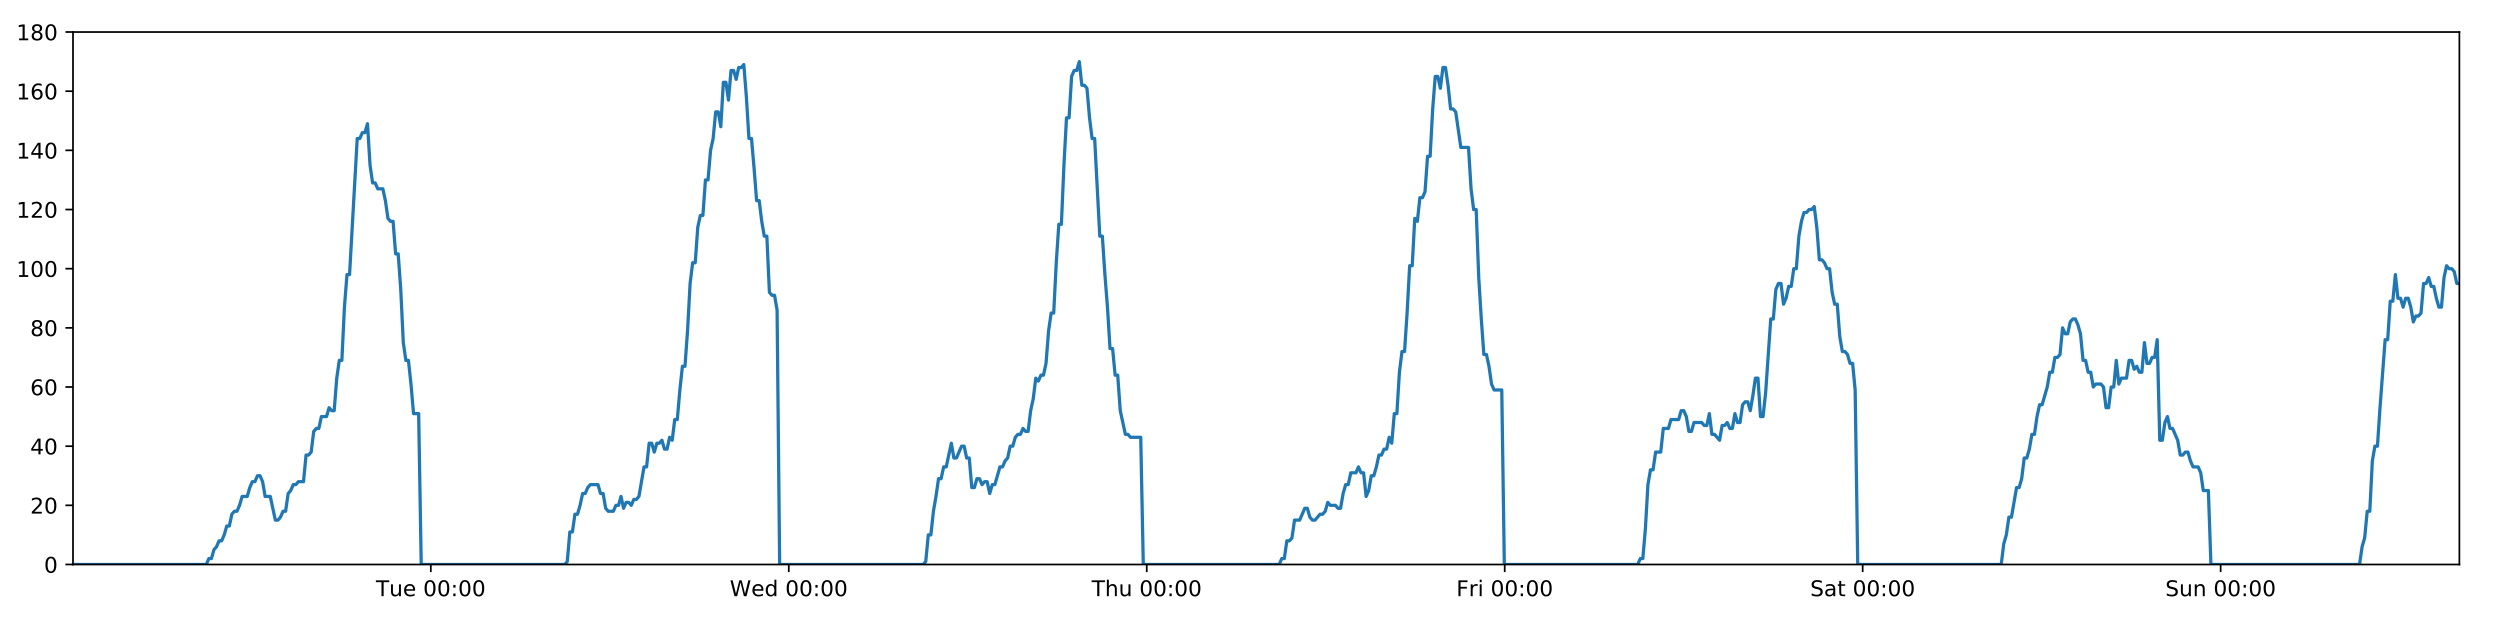
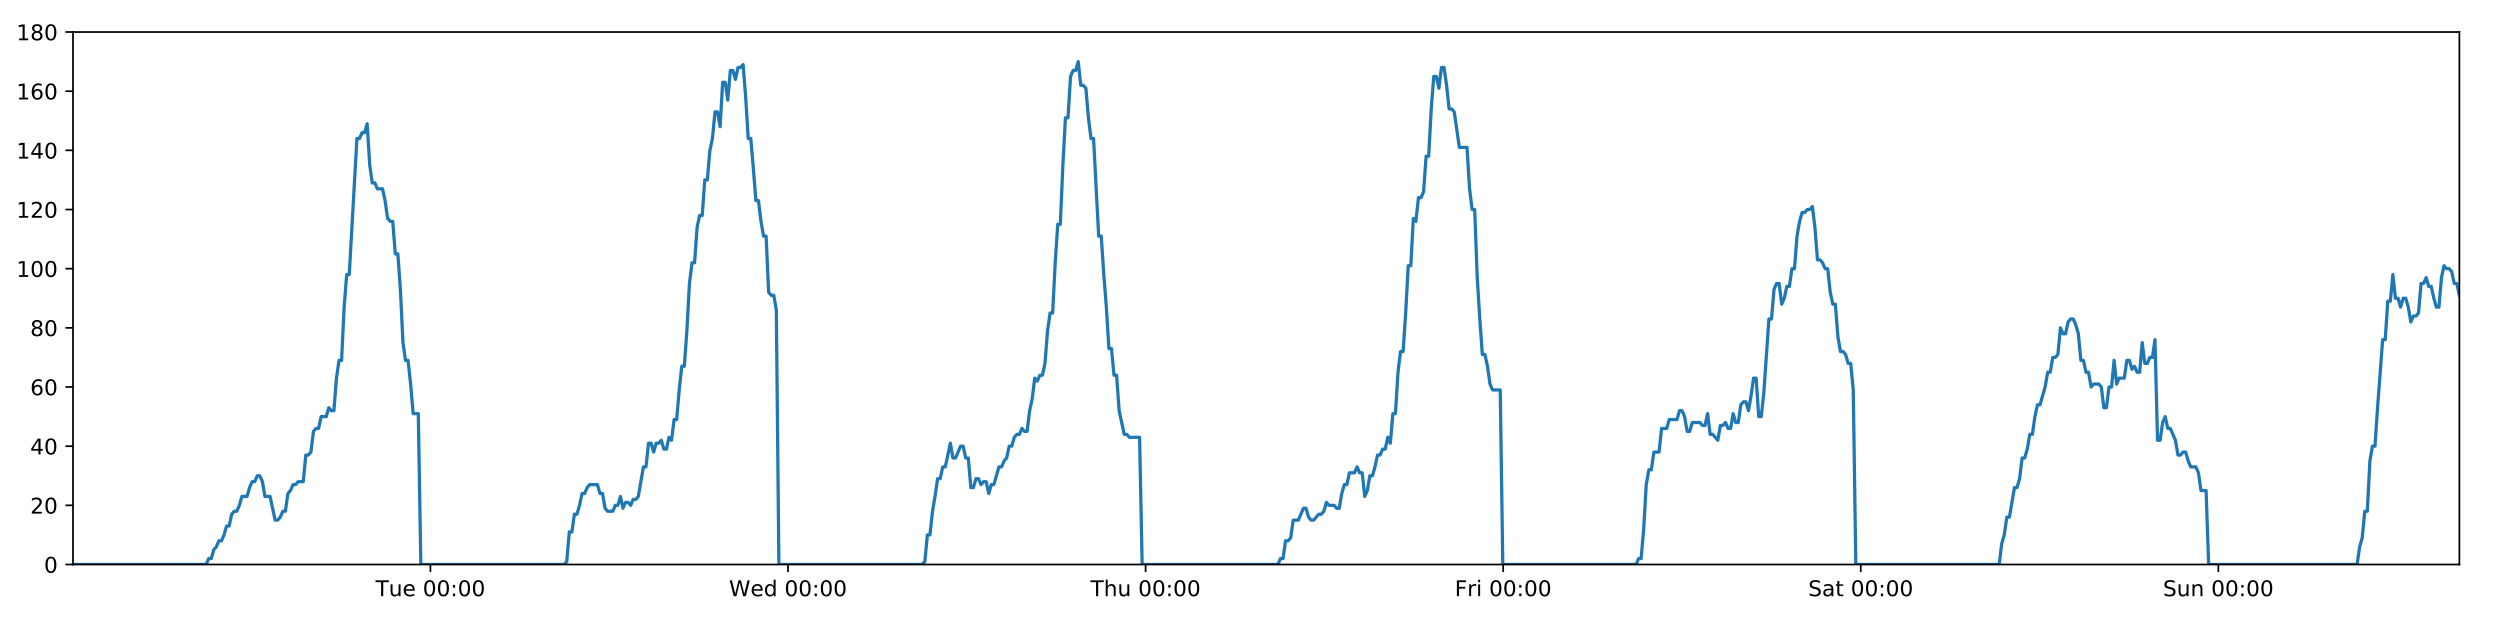
<svg xmlns="http://www.w3.org/2000/svg" xmlns:xlink="http://www.w3.org/1999/xlink" height="288pt" version="1.1" viewBox="0 0 1152 288" width="1152pt">
  <defs>
    <style type="text/css">
*{stroke-linecap:butt;stroke-linejoin:round;}
  </style>
  </defs>
  <g id="figure_1">
    <g id="patch_1">
      <path d="M 0 288  L 1152 288  L 1152 0  L 0 0  z " style="fill:#ffffff;" />
    </g>
    <g id="axes_1">
      <g id="patch_2">
        <path d="M 33.64 260.12  L 1133.28 260.12  L 1133.28 14.76  L 33.64 14.76  z " style="fill:#ffffff;" />
      </g>
      <g id="matplotlib.axis_1">
        <g id="xtick_1">
          <g id="line2d_1">
            <defs>
-               <path d="M 0 0  L 0 3.5  " id="m78e9baded9" style="stroke:#000000;stroke-width:0.8;" />
-             </defs>
-             <g>
-               <use style="stroke:#000000;stroke-width:0.8;" x="198.517" xlink:href="#m78e9baded9" y="260.12" />
+               <path d="M 0 0  L 0 3.5  " id="m835f12700a" style="stroke:#000000;stroke-width:0.8;" />
+             </defs>
+             <g>
+               <use style="stroke:#000000;stroke-width:0.8;" x="198.34" xlink:href="#m835f12700a" y="260.12" />
            </g>
          </g>
          <g id="text_1">
            <defs>
              <path d="M -0.297 72.906  L 61.375 72.906  L 61.375 64.594  L 35.5 64.594  L 35.5 0  L 25.594 0  L 25.594 64.594  L -0.297 64.594  z " id="DejaVuSans-84" />
              <path d="M 8.5 21.578  L 8.5 54.688  L 17.484 54.688  L 17.484 21.922  Q 17.484 14.156 20.5 10.266  Q 23.531 6.391 29.594 6.391  Q 36.859 6.391 41.078 11.031  Q 45.312 15.672 45.312 23.688  L 45.312 54.688  L 54.297 54.688  L 54.297 0  L 45.312 0  L 45.312 8.406  Q 42.047 3.422 37.719 1  Q 33.406 -1.422 27.688 -1.422  Q 18.266 -1.422 13.375 4.438  Q 8.5 10.297 8.5 21.578  z M 31.109 56  z " id="DejaVuSans-117" />
              <path d="M 56.203 29.594  L 56.203 25.203  L 14.891 25.203  Q 15.484 15.922 20.484 11.062  Q 25.484 6.203 34.422 6.203  Q 39.594 6.203 44.453 7.469  Q 49.312 8.734 54.109 11.281  L 54.109 2.781  Q 49.266 0.734 44.188 -0.344  Q 39.109 -1.422 33.891 -1.422  Q 20.797 -1.422 13.156 6.188  Q 5.516 13.812 5.516 26.812  Q 5.516 40.234 12.766 48.109  Q 20.016 56 32.328 56  Q 43.359 56 49.781 48.891  Q 56.203 41.797 56.203 29.594  z M 47.219 32.234  Q 47.125 39.594 43.094 43.984  Q 39.062 48.391 32.422 48.391  Q 24.906 48.391 20.391 44.141  Q 15.875 39.891 15.188 32.172  z " id="DejaVuSans-101" />
              <path id="DejaVuSans-32" />
              <path d="M 31.781 66.406  Q 24.172 66.406 20.328 58.906  Q 16.5 51.422 16.5 36.375  Q 16.5 21.391 20.328 13.891  Q 24.172 6.391 31.781 6.391  Q 39.453 6.391 43.281 13.891  Q 47.125 21.391 47.125 36.375  Q 47.125 51.422 43.281 58.906  Q 39.453 66.406 31.781 66.406  z M 31.781 74.219  Q 44.047 74.219 50.516 64.516  Q 56.984 54.828 56.984 36.375  Q 56.984 17.969 50.516 8.266  Q 44.047 -1.422 31.781 -1.422  Q 19.531 -1.422 13.062 8.266  Q 6.594 17.969 6.594 36.375  Q 6.594 54.828 13.062 64.516  Q 19.531 74.219 31.781 74.219  z " id="DejaVuSans-48" />
              <path d="M 11.719 12.406  L 22.016 12.406  L 22.016 0  L 11.719 0  z M 11.719 51.703  L 22.016 51.703  L 22.016 39.312  L 11.719 39.312  z " id="DejaVuSans-58" />
            </defs>
-             <g transform="translate(173.2311 274.7184)scale(0.1 -0.1)">
+             <g transform="translate(173.0544 274.7184)scale(0.1 -0.1)">
              <use xlink:href="#DejaVuSans-84" />
              <use x="60.85" xlink:href="#DejaVuSans-117" />
              <use x="124.229" xlink:href="#DejaVuSans-101" />
              <use x="185.752" xlink:href="#DejaVuSans-32" />
              <use x="217.539" xlink:href="#DejaVuSans-48" />
              <use x="281.162" xlink:href="#DejaVuSans-48" />
              <use x="344.785" xlink:href="#DejaVuSans-58" />
              <use x="378.477" xlink:href="#DejaVuSans-48" />
              <use x="442.1" xlink:href="#DejaVuSans-48" />
            </g>
          </g>
        </g>
        <g id="xtick_2">
          <g id="line2d_2">
            <g>
-               <use style="stroke:#000000;stroke-width:0.8;" x="363.468" xlink:href="#m78e9baded9" y="260.12" />
+               <use style="stroke:#000000;stroke-width:0.8;" x="363.114" xlink:href="#m835f12700a" y="260.12" />
            </g>
          </g>
          <g id="text_2">
            <defs>
              <path d="M 3.328 72.906  L 13.281 72.906  L 28.609 11.281  L 43.891 72.906  L 54.984 72.906  L 70.312 11.281  L 85.594 72.906  L 95.609 72.906  L 77.297 0  L 64.891 0  L 49.516 63.281  L 33.984 0  L 21.578 0  z " id="DejaVuSans-87" />
              <path d="M 45.406 46.391  L 45.406 75.984  L 54.391 75.984  L 54.391 0  L 45.406 0  L 45.406 8.203  Q 42.578 3.328 38.25 0.953  Q 33.938 -1.422 27.875 -1.422  Q 17.969 -1.422 11.734 6.484  Q 5.516 14.406 5.516 27.297  Q 5.516 40.188 11.734 48.094  Q 17.969 56 27.875 56  Q 33.938 56 38.25 53.625  Q 42.578 51.266 45.406 46.391  z M 14.797 27.297  Q 14.797 17.391 18.875 11.75  Q 22.953 6.109 30.078 6.109  Q 37.203 6.109 41.297 11.75  Q 45.406 17.391 45.406 27.297  Q 45.406 37.203 41.297 42.844  Q 37.203 48.484 30.078 48.484  Q 22.953 48.484 18.875 42.844  Q 14.797 37.203 14.797 27.297  z " id="DejaVuSans-100" />
            </defs>
-             <g transform="translate(336.2789 274.7184)scale(0.1 -0.1)">
+             <g transform="translate(335.9254 274.7184)scale(0.1 -0.1)">
              <use xlink:href="#DejaVuSans-87" />
              <use x="98.799" xlink:href="#DejaVuSans-101" />
              <use x="160.322" xlink:href="#DejaVuSans-100" />
              <use x="223.799" xlink:href="#DejaVuSans-32" />
              <use x="255.586" xlink:href="#DejaVuSans-48" />
              <use x="319.209" xlink:href="#DejaVuSans-48" />
              <use x="382.832" xlink:href="#DejaVuSans-58" />
              <use x="416.523" xlink:href="#DejaVuSans-48" />
              <use x="480.146" xlink:href="#DejaVuSans-48" />
            </g>
          </g>
        </g>
        <g id="xtick_3">
          <g id="line2d_3">
            <g>
-               <use style="stroke:#000000;stroke-width:0.8;" x="528.419" xlink:href="#m78e9baded9" y="260.12" />
+               <use style="stroke:#000000;stroke-width:0.8;" x="527.889" xlink:href="#m835f12700a" y="260.12" />
            </g>
          </g>
          <g id="text_3">
            <defs>
              <path d="M 54.891 33.016  L 54.891 0  L 45.906 0  L 45.906 32.719  Q 45.906 40.484 42.875 44.328  Q 39.844 48.188 33.797 48.188  Q 26.516 48.188 22.312 43.547  Q 18.109 38.922 18.109 30.906  L 18.109 0  L 9.078 0  L 9.078 75.984  L 18.109 75.984  L 18.109 46.188  Q 21.344 51.125 25.703 53.562  Q 30.078 56 35.797 56  Q 45.219 56 50.047 50.172  Q 54.891 44.344 54.891 33.016  z " id="DejaVuSans-104" />
            </defs>
-             <g transform="translate(503.0291 274.7184)scale(0.1 -0.1)">
+             <g transform="translate(502.4988 274.7184)scale(0.1 -0.1)">
              <use xlink:href="#DejaVuSans-84" />
              <use x="61.084" xlink:href="#DejaVuSans-104" />
              <use x="124.463" xlink:href="#DejaVuSans-117" />
              <use x="187.842" xlink:href="#DejaVuSans-32" />
              <use x="219.629" xlink:href="#DejaVuSans-48" />
              <use x="283.252" xlink:href="#DejaVuSans-48" />
              <use x="346.875" xlink:href="#DejaVuSans-58" />
              <use x="380.566" xlink:href="#DejaVuSans-48" />
              <use x="444.189" xlink:href="#DejaVuSans-48" />
            </g>
          </g>
        </g>
        <g id="xtick_4">
          <g id="line2d_4">
            <g>
-               <use style="stroke:#000000;stroke-width:0.8;" x="693.37" xlink:href="#m78e9baded9" y="260.12" />
+               <use style="stroke:#000000;stroke-width:0.8;" x="692.663" xlink:href="#m835f12700a" y="260.12" />
            </g>
          </g>
          <g id="text_4">
            <defs>
              <path d="M 9.812 72.906  L 51.703 72.906  L 51.703 64.594  L 19.672 64.594  L 19.672 43.109  L 48.578 43.109  L 48.578 34.812  L 19.672 34.812  L 19.672 0  L 9.812 0  z " id="DejaVuSans-70" />
              <path d="M 41.109 46.297  Q 39.594 47.172 37.812 47.578  Q 36.031 48 33.891 48  Q 26.266 48 22.188 43.047  Q 18.109 38.094 18.109 28.812  L 18.109 0  L 9.078 0  L 9.078 54.688  L 18.109 54.688  L 18.109 46.188  Q 20.953 51.172 25.484 53.578  Q 30.031 56 36.531 56  Q 37.453 56 38.578 55.875  Q 39.703 55.766 41.062 55.516  z " id="DejaVuSans-114" />
              <path d="M 9.422 54.688  L 18.406 54.688  L 18.406 0  L 9.422 0  z M 9.422 75.984  L 18.406 75.984  L 18.406 64.594  L 9.422 64.594  z " id="DejaVuSans-105" />
            </defs>
-             <g transform="translate(671.0566 274.7184)scale(0.1 -0.1)">
+             <g transform="translate(670.3495 274.7184)scale(0.1 -0.1)">
              <use xlink:href="#DejaVuSans-70" />
              <use x="57.41" xlink:href="#DejaVuSans-114" />
              <use x="98.523" xlink:href="#DejaVuSans-105" />
              <use x="126.307" xlink:href="#DejaVuSans-32" />
              <use x="158.094" xlink:href="#DejaVuSans-48" />
              <use x="221.717" xlink:href="#DejaVuSans-48" />
              <use x="285.34" xlink:href="#DejaVuSans-58" />
              <use x="319.031" xlink:href="#DejaVuSans-48" />
              <use x="382.654" xlink:href="#DejaVuSans-48" />
            </g>
          </g>
        </g>
        <g id="xtick_5">
          <g id="line2d_5">
            <g>
-               <use style="stroke:#000000;stroke-width:0.8;" x="858.321" xlink:href="#m78e9baded9" y="260.12" />
+               <use style="stroke:#000000;stroke-width:0.8;" x="857.437" xlink:href="#m835f12700a" y="260.12" />
            </g>
          </g>
          <g id="text_5">
            <defs>
              <path d="M 53.516 70.516  L 53.516 60.891  Q 47.906 63.578 42.922 64.891  Q 37.938 66.219 33.297 66.219  Q 25.25 66.219 20.875 63.094  Q 16.5 59.969 16.5 54.203  Q 16.5 49.359 19.406 46.891  Q 22.312 44.438 30.422 42.922  L 36.375 41.703  Q 47.406 39.594 52.656 34.297  Q 57.906 29 57.906 20.125  Q 57.906 9.516 50.797 4.047  Q 43.703 -1.422 29.984 -1.422  Q 24.812 -1.422 18.969 -0.25  Q 13.141 0.922 6.891 3.219  L 6.891 13.375  Q 12.891 10.016 18.656 8.297  Q 24.422 6.594 29.984 6.594  Q 38.422 6.594 43.016 9.906  Q 47.609 13.234 47.609 19.391  Q 47.609 24.75 44.312 27.781  Q 41.016 30.812 33.5 32.328  L 27.484 33.5  Q 16.453 35.688 11.516 40.375  Q 6.594 45.062 6.594 53.422  Q 6.594 63.094 13.406 68.656  Q 20.219 74.219 32.172 74.219  Q 37.312 74.219 42.625 73.281  Q 47.953 72.359 53.516 70.516  z " id="DejaVuSans-83" />
              <path d="M 34.281 27.484  Q 23.391 27.484 19.188 25  Q 14.984 22.516 14.984 16.5  Q 14.984 11.719 18.141 8.906  Q 21.297 6.109 26.703 6.109  Q 34.188 6.109 38.703 11.406  Q 43.219 16.703 43.219 25.484  L 43.219 27.484  z M 52.203 31.203  L 52.203 0  L 43.219 0  L 43.219 8.297  Q 40.141 3.328 35.547 0.953  Q 30.953 -1.422 24.312 -1.422  Q 15.922 -1.422 10.953 3.297  Q 6 8.016 6 15.922  Q 6 25.141 12.172 29.828  Q 18.359 34.516 30.609 34.516  L 43.219 34.516  L 43.219 35.406  Q 43.219 41.609 39.141 45  Q 35.062 48.391 27.688 48.391  Q 23 48.391 18.547 47.266  Q 14.109 46.141 10.016 43.891  L 10.016 52.203  Q 14.938 54.109 19.578 55.047  Q 24.219 56 28.609 56  Q 40.484 56 46.344 49.844  Q 52.203 43.703 52.203 31.203  z " id="DejaVuSans-97" />
              <path d="M 18.312 70.219  L 18.312 54.688  L 36.812 54.688  L 36.812 47.703  L 18.312 47.703  L 18.312 18.016  Q 18.312 11.328 20.141 9.422  Q 21.969 7.516 27.594 7.516  L 36.812 7.516  L 36.812 0  L 27.594 0  Q 17.188 0 13.234 3.875  Q 9.281 7.766 9.281 18.016  L 9.281 47.703  L 2.688 47.703  L 2.688 54.688  L 9.281 54.688  L 9.281 70.219  z " id="DejaVuSans-116" />
            </defs>
-             <g transform="translate(834.1239 274.7184)scale(0.1 -0.1)">
+             <g transform="translate(833.24 274.7184)scale(0.1 -0.1)">
              <use xlink:href="#DejaVuSans-83" />
              <use x="63.477" xlink:href="#DejaVuSans-97" />
              <use x="124.756" xlink:href="#DejaVuSans-116" />
              <use x="163.965" xlink:href="#DejaVuSans-32" />
              <use x="195.752" xlink:href="#DejaVuSans-48" />
              <use x="259.375" xlink:href="#DejaVuSans-48" />
              <use x="322.998" xlink:href="#DejaVuSans-58" />
              <use x="356.689" xlink:href="#DejaVuSans-48" />
              <use x="420.312" xlink:href="#DejaVuSans-48" />
            </g>
          </g>
        </g>
        <g id="xtick_6">
          <g id="line2d_6">
            <g>
-               <use style="stroke:#000000;stroke-width:0.8;" x="1023.272" xlink:href="#m78e9baded9" y="260.12" />
+               <use style="stroke:#000000;stroke-width:0.8;" x="1022.211" xlink:href="#m835f12700a" y="260.12" />
            </g>
          </g>
          <g id="text_6">
            <defs>
              <path d="M 54.891 33.016  L 54.891 0  L 45.906 0  L 45.906 32.719  Q 45.906 40.484 42.875 44.328  Q 39.844 48.188 33.797 48.188  Q 26.516 48.188 22.312 43.547  Q 18.109 38.922 18.109 30.906  L 18.109 0  L 9.078 0  L 9.078 54.688  L 18.109 54.688  L 18.109 46.188  Q 21.344 51.125 25.703 53.562  Q 30.078 56 35.797 56  Q 45.219 56 50.047 50.172  Q 54.891 44.344 54.891 33.016  z " id="DejaVuSans-110" />
            </defs>
-             <g transform="translate(997.7615 274.7184)scale(0.1 -0.1)">
+             <g transform="translate(996.7008 274.7184)scale(0.1 -0.1)">
              <use xlink:href="#DejaVuSans-83" />
              <use x="63.477" xlink:href="#DejaVuSans-117" />
              <use x="126.855" xlink:href="#DejaVuSans-110" />
              <use x="190.234" xlink:href="#DejaVuSans-32" />
              <use x="222.021" xlink:href="#DejaVuSans-48" />
              <use x="285.645" xlink:href="#DejaVuSans-48" />
              <use x="349.268" xlink:href="#DejaVuSans-58" />
              <use x="382.959" xlink:href="#DejaVuSans-48" />
              <use x="446.582" xlink:href="#DejaVuSans-48" />
            </g>
          </g>
        </g>
      </g>
      <g id="matplotlib.axis_2">
        <g id="ytick_1">
          <g id="line2d_7">
            <defs>
-               <path d="M 0 0  L -3.5 0  " id="m907d8c17a9" style="stroke:#000000;stroke-width:0.8;" />
-             </defs>
-             <g>
-               <use style="stroke:#000000;stroke-width:0.8;" x="33.64" xlink:href="#m907d8c17a9" y="260.12" />
+               <path d="M 0 0  L -3.5 0  " id="m3a46a77658" style="stroke:#000000;stroke-width:0.8;" />
+             </defs>
+             <g>
+               <use style="stroke:#000000;stroke-width:0.8;" x="33.64" xlink:href="#m3a46a77658" y="260.12" />
            </g>
          </g>
          <g id="text_7">
            <g transform="translate(20.2775 263.9192)scale(0.1 -0.1)">
              <use xlink:href="#DejaVuSans-48" />
            </g>
          </g>
        </g>
        <g id="ytick_2">
          <g id="line2d_8">
            <g>
-               <use style="stroke:#000000;stroke-width:0.8;" x="33.64" xlink:href="#m907d8c17a9" y="232.858" />
+               <use style="stroke:#000000;stroke-width:0.8;" x="33.64" xlink:href="#m3a46a77658" y="232.858" />
            </g>
          </g>
          <g id="text_8">
            <defs>
              <path d="M 19.188 8.297  L 53.609 8.297  L 53.609 0  L 7.328 0  L 7.328 8.297  Q 12.938 14.109 22.625 23.891  Q 32.328 33.688 34.812 36.531  Q 39.547 41.844 41.422 45.531  Q 43.312 49.219 43.312 52.781  Q 43.312 58.594 39.234 62.25  Q 35.156 65.922 28.609 65.922  Q 23.969 65.922 18.812 64.312  Q 13.672 62.703 7.812 59.422  L 7.812 69.391  Q 13.766 71.781 18.938 73  Q 24.125 74.219 28.422 74.219  Q 39.75 74.219 46.484 68.547  Q 53.219 62.891 53.219 53.422  Q 53.219 48.922 51.531 44.891  Q 49.859 40.875 45.406 35.406  Q 44.188 33.984 37.641 27.219  Q 31.109 20.453 19.188 8.297  z " id="DejaVuSans-50" />
            </defs>
            <g transform="translate(13.915 236.657)scale(0.1 -0.1)">
              <use xlink:href="#DejaVuSans-50" />
              <use x="63.623" xlink:href="#DejaVuSans-48" />
            </g>
          </g>
        </g>
        <g id="ytick_3">
          <g id="line2d_9">
            <g>
-               <use style="stroke:#000000;stroke-width:0.8;" x="33.64" xlink:href="#m907d8c17a9" y="205.596" />
+               <use style="stroke:#000000;stroke-width:0.8;" x="33.64" xlink:href="#m3a46a77658" y="205.596" />
            </g>
          </g>
          <g id="text_9">
            <defs>
              <path d="M 37.797 64.312  L 12.891 25.391  L 37.797 25.391  z M 35.203 72.906  L 47.609 72.906  L 47.609 25.391  L 58.016 25.391  L 58.016 17.188  L 47.609 17.188  L 47.609 0  L 37.797 0  L 37.797 17.188  L 4.891 17.188  L 4.891 26.703  z " id="DejaVuSans-52" />
            </defs>
            <g transform="translate(13.915 209.3948)scale(0.1 -0.1)">
              <use xlink:href="#DejaVuSans-52" />
              <use x="63.623" xlink:href="#DejaVuSans-48" />
            </g>
          </g>
        </g>
        <g id="ytick_4">
          <g id="line2d_10">
            <g>
-               <use style="stroke:#000000;stroke-width:0.8;" x="33.64" xlink:href="#m907d8c17a9" y="178.333" />
+               <use style="stroke:#000000;stroke-width:0.8;" x="33.64" xlink:href="#m3a46a77658" y="178.333" />
            </g>
          </g>
          <g id="text_10">
            <defs>
              <path d="M 33.016 40.375  Q 26.375 40.375 22.484 35.828  Q 18.609 31.297 18.609 23.391  Q 18.609 15.531 22.484 10.953  Q 26.375 6.391 33.016 6.391  Q 39.656 6.391 43.531 10.953  Q 47.406 15.531 47.406 23.391  Q 47.406 31.297 43.531 35.828  Q 39.656 40.375 33.016 40.375  z M 52.594 71.297  L 52.594 62.312  Q 48.875 64.062 45.094 64.984  Q 41.312 65.922 37.594 65.922  Q 27.828 65.922 22.672 59.328  Q 17.531 52.734 16.797 39.406  Q 19.672 43.656 24.016 45.922  Q 28.375 48.188 33.594 48.188  Q 44.578 48.188 50.953 41.516  Q 57.328 34.859 57.328 23.391  Q 57.328 12.156 50.688 5.359  Q 44.047 -1.422 33.016 -1.422  Q 20.359 -1.422 13.672 8.266  Q 6.984 17.969 6.984 36.375  Q 6.984 53.656 15.188 63.938  Q 23.391 74.219 37.203 74.219  Q 40.922 74.219 44.703 73.484  Q 48.484 72.75 52.594 71.297  z " id="DejaVuSans-54" />
            </defs>
            <g transform="translate(13.915 182.1326)scale(0.1 -0.1)">
              <use xlink:href="#DejaVuSans-54" />
              <use x="63.623" xlink:href="#DejaVuSans-48" />
            </g>
          </g>
        </g>
        <g id="ytick_5">
          <g id="line2d_11">
            <g>
-               <use style="stroke:#000000;stroke-width:0.8;" x="33.64" xlink:href="#m907d8c17a9" y="151.071" />
+               <use style="stroke:#000000;stroke-width:0.8;" x="33.64" xlink:href="#m3a46a77658" y="151.071" />
            </g>
          </g>
          <g id="text_11">
            <defs>
              <path d="M 31.781 34.625  Q 24.75 34.625 20.719 30.859  Q 16.703 27.094 16.703 20.516  Q 16.703 13.922 20.719 10.156  Q 24.75 6.391 31.781 6.391  Q 38.812 6.391 42.859 10.172  Q 46.922 13.969 46.922 20.516  Q 46.922 27.094 42.891 30.859  Q 38.875 34.625 31.781 34.625  z M 21.922 38.812  Q 15.578 40.375 12.031 44.719  Q 8.5 49.078 8.5 55.328  Q 8.5 64.062 14.719 69.141  Q 20.953 74.219 31.781 74.219  Q 42.672 74.219 48.875 69.141  Q 55.078 64.062 55.078 55.328  Q 55.078 49.078 51.531 44.719  Q 48 40.375 41.703 38.812  Q 48.828 37.156 52.797 32.312  Q 56.781 27.484 56.781 20.516  Q 56.781 9.906 50.312 4.234  Q 43.844 -1.422 31.781 -1.422  Q 19.734 -1.422 13.25 4.234  Q 6.781 9.906 6.781 20.516  Q 6.781 27.484 10.781 32.312  Q 14.797 37.156 21.922 38.812  z M 18.312 54.391  Q 18.312 48.734 21.844 45.562  Q 25.391 42.391 31.781 42.391  Q 38.141 42.391 41.719 45.562  Q 45.312 48.734 45.312 54.391  Q 45.312 60.062 41.719 63.234  Q 38.141 66.406 31.781 66.406  Q 25.391 66.406 21.844 63.234  Q 18.312 60.062 18.312 54.391  z " id="DejaVuSans-56" />
            </defs>
            <g transform="translate(13.915 154.8703)scale(0.1 -0.1)">
              <use xlink:href="#DejaVuSans-56" />
              <use x="63.623" xlink:href="#DejaVuSans-48" />
            </g>
          </g>
        </g>
        <g id="ytick_6">
          <g id="line2d_12">
            <g>
-               <use style="stroke:#000000;stroke-width:0.8;" x="33.64" xlink:href="#m907d8c17a9" y="123.809" />
+               <use style="stroke:#000000;stroke-width:0.8;" x="33.64" xlink:href="#m3a46a77658" y="123.809" />
            </g>
          </g>
          <g id="text_12">
            <defs>
              <path d="M 12.406 8.297  L 28.516 8.297  L 28.516 63.922  L 10.984 60.406  L 10.984 69.391  L 28.422 72.906  L 38.281 72.906  L 38.281 8.297  L 54.391 8.297  L 54.391 0  L 12.406 0  z " id="DejaVuSans-49" />
            </defs>
            <g transform="translate(7.5525 127.6081)scale(0.1 -0.1)">
              <use xlink:href="#DejaVuSans-49" />
              <use x="63.623" xlink:href="#DejaVuSans-48" />
              <use x="127.246" xlink:href="#DejaVuSans-48" />
            </g>
          </g>
        </g>
        <g id="ytick_7">
          <g id="line2d_13">
            <g>
-               <use style="stroke:#000000;stroke-width:0.8;" x="33.64" xlink:href="#m907d8c17a9" y="96.547" />
+               <use style="stroke:#000000;stroke-width:0.8;" x="33.64" xlink:href="#m3a46a77658" y="96.547" />
            </g>
          </g>
          <g id="text_13">
            <g transform="translate(7.5525 100.3459)scale(0.1 -0.1)">
              <use xlink:href="#DejaVuSans-49" />
              <use x="63.623" xlink:href="#DejaVuSans-50" />
              <use x="127.246" xlink:href="#DejaVuSans-48" />
            </g>
          </g>
        </g>
        <g id="ytick_8">
          <g id="line2d_14">
            <g>
-               <use style="stroke:#000000;stroke-width:0.8;" x="33.64" xlink:href="#m907d8c17a9" y="69.284" />
+               <use style="stroke:#000000;stroke-width:0.8;" x="33.64" xlink:href="#m3a46a77658" y="69.284" />
            </g>
          </g>
          <g id="text_14">
            <g transform="translate(7.5525 73.08366)scale(0.1 -0.1)">
              <use xlink:href="#DejaVuSans-49" />
              <use x="63.623" xlink:href="#DejaVuSans-52" />
              <use x="127.246" xlink:href="#DejaVuSans-48" />
            </g>
          </g>
        </g>
        <g id="ytick_9">
          <g id="line2d_15">
            <g>
-               <use style="stroke:#000000;stroke-width:0.8;" x="33.64" xlink:href="#m907d8c17a9" y="42.022" />
+               <use style="stroke:#000000;stroke-width:0.8;" x="33.64" xlink:href="#m3a46a77658" y="42.022" />
            </g>
          </g>
          <g id="text_15">
            <g transform="translate(7.5525 45.82144)scale(0.1 -0.1)">
              <use xlink:href="#DejaVuSans-49" />
              <use x="63.623" xlink:href="#DejaVuSans-54" />
              <use x="127.246" xlink:href="#DejaVuSans-48" />
            </g>
          </g>
        </g>
        <g id="ytick_10">
          <g id="line2d_16">
            <g>
-               <use style="stroke:#000000;stroke-width:0.8;" x="33.64" xlink:href="#m907d8c17a9" y="14.76" />
+               <use style="stroke:#000000;stroke-width:0.8;" x="33.64" xlink:href="#m3a46a77658" y="14.76" />
            </g>
          </g>
          <g id="text_16">
            <g transform="translate(7.5525 18.55922)scale(0.1 -0.1)">
              <use xlink:href="#DejaVuSans-49" />
              <use x="63.623" xlink:href="#DejaVuSans-56" />
              <use x="127.246" xlink:href="#DejaVuSans-48" />
            </g>
          </g>
        </g>
      </g>
      <g id="line2d_17">
-         <path clip-path="url(#pa9fbd93d8e)" d="M 33.64 260.12  L 95.071 260.12  L 96.23 257.394  L 97.412 257.394  L 98.59 253.304  L 99.767 251.941  L 100.948 249.215  L 102.127 249.215  L 103.307 246.489  L 104.486 242.4  L 105.664 242.4  L 106.843 236.947  L 108.024 235.584  L 109.203 235.584  L 110.384 232.858  L 111.561 228.768  L 113.919 228.768  L 115.097 224.679  L 116.276 221.953  L 117.455 221.953  L 118.637 219.227  L 119.816 219.227  L 120.996 221.953  L 122.174 228.768  L 124.529 228.768  L 126.885 239.673  L 128.066 239.673  L 129.246 238.31  L 130.427 235.584  L 131.604 235.584  L 132.782 227.405  L 133.959 226.042  L 135.137 223.316  L 136.315 223.316  L 137.495 221.953  L 139.852 221.953  L 141.032 209.685  L 142.209 209.685  L 143.388 208.322  L 144.566 198.78  L 145.747 197.417  L 146.925 197.417  L 148.103 191.964  L 150.46 191.964  L 151.64 187.875  L 152.818 189.238  L 153.996 189.238  L 155.174 174.244  L 156.352 166.065  L 157.531 166.065  L 158.712 141.529  L 159.892 126.535  L 161.072 126.535  L 164.612 63.832  L 165.793 63.832  L 166.973 61.106  L 168.153 61.106  L 169.334 57.016  L 170.515 76.1  L 171.696 84.279  L 172.877 84.279  L 174.055 87.005  L 176.412 87.005  L 177.59 92.457  L 178.768 100.636  L 179.949 101.999  L 181.129 101.999  L 182.307 116.993  L 183.485 116.993  L 184.664 133.351  L 185.843 157.887  L 187.022 166.065  L 188.201 166.065  L 189.379 176.97  L 190.558 190.601  L 192.918 190.601  L 194.097 260.12  L 260.242 260.12  L 261.401 258.757  L 262.58 245.126  L 263.758 245.126  L 264.936 236.947  L 266.116 236.947  L 267.295 232.858  L 268.473 227.405  L 269.651 227.405  L 270.83 224.679  L 272.01 223.316  L 275.548 223.316  L 276.726 227.405  L 277.907 227.405  L 279.09 234.221  L 280.268 235.584  L 282.628 235.584  L 283.809 232.858  L 284.988 232.858  L 286.166 228.768  L 287.344 234.221  L 288.521 231.495  L 289.703 231.495  L 290.881 232.858  L 292.058 230.132  L 293.236 230.132  L 294.414 228.768  L 296.772 215.137  L 297.951 215.137  L 299.129 204.232  L 300.307 204.232  L 301.486 208.322  L 302.664 204.232  L 303.841 204.232  L 305.019 202.869  L 306.197 206.959  L 307.377 206.959  L 308.564 201.506  L 309.744 202.869  L 310.922 193.328  L 312.1 193.328  L 313.279 179.696  L 314.46 168.792  L 315.639 168.792  L 316.82 152.434  L 318.001 130.624  L 319.179 121.083  L 320.358 121.083  L 321.536 104.725  L 322.715 99.273  L 323.893 99.273  L 325.072 82.916  L 326.252 82.916  L 327.43 69.284  L 328.609 63.832  L 329.788 51.564  L 330.967 51.564  L 332.145 58.38  L 333.324 37.933  L 334.504 37.933  L 335.682 46.112  L 336.861 32.48  L 338.04 32.48  L 339.218 36.57  L 340.396 31.117  L 341.575 31.117  L 342.754 29.754  L 343.934 44.748  L 345.113 63.832  L 346.292 63.832  L 347.471 77.463  L 348.652 92.457  L 349.83 92.457  L 351.008 101.999  L 352.187 108.815  L 353.365 108.815  L 354.545 134.714  L 355.724 136.077  L 356.902 136.077  L 358.081 142.892  L 359.26 260.12  L 425.405 260.12  L 426.584 258.757  L 427.762 246.489  L 428.942 246.489  L 430.12 235.584  L 431.298 228.768  L 432.476 220.59  L 433.654 220.59  L 434.834 215.137  L 436.014 215.137  L 438.372 204.232  L 439.552 211.048  L 440.731 211.048  L 443.089 205.596  L 444.268 205.596  L 445.447 211.048  L 446.626 211.048  L 447.806 224.679  L 448.984 224.679  L 450.163 220.59  L 451.341 220.59  L 452.524 223.316  L 453.703 221.953  L 454.883 221.953  L 456.063 227.405  L 457.242 223.316  L 458.421 223.316  L 460.781 215.137  L 461.961 215.137  L 463.141 212.411  L 464.32 211.048  L 465.499 205.596  L 466.678 205.596  L 467.857 201.506  L 469.036 200.143  L 470.214 200.143  L 471.393 197.417  L 472.572 198.78  L 473.751 198.78  L 474.93 189.238  L 476.108 183.786  L 477.288 174.244  L 478.466 175.607  L 479.649 172.881  L 480.828 172.881  L 482.008 167.428  L 483.19 152.434  L 484.368 144.256  L 485.546 144.256  L 486.725 121.083  L 487.904 103.362  L 489.083 103.362  L 490.264 76.1  L 491.443 54.29  L 492.62 54.29  L 493.798 35.207  L 494.98 32.48  L 496.158 32.48  L 497.336 28.391  L 498.516 39.296  L 499.697 39.296  L 500.874 40.659  L 502.055 54.29  L 503.239 63.832  L 504.418 63.832  L 506.779 108.815  L 507.96 108.815  L 509.14 126.535  L 510.319 141.529  L 511.498 160.613  L 512.678 160.613  L 513.856 172.881  L 515.035 172.881  L 516.216 189.238  L 518.574 200.143  L 519.754 200.143  L 520.933 201.506  L 525.649 201.506  L 526.828 260.12  L 589.467 260.12  L 590.626 257.394  L 591.805 257.394  L 592.985 249.215  L 594.163 249.215  L 595.341 247.852  L 596.518 239.673  L 598.874 239.673  L 601.233 234.221  L 602.411 234.221  L 603.589 238.31  L 604.767 239.673  L 605.945 239.673  L 608.301 236.947  L 609.479 236.947  L 610.658 235.584  L 611.836 231.495  L 613.013 232.858  L 615.372 232.858  L 616.55 234.221  L 617.729 234.221  L 618.907 227.405  L 620.085 223.316  L 621.263 223.316  L 622.444 217.864  L 624.8 217.864  L 625.978 215.137  L 627.158 217.864  L 628.338 217.864  L 629.517 228.768  L 630.698 226.042  L 631.878 219.227  L 633.056 219.227  L 634.235 215.137  L 635.415 209.685  L 636.595 209.685  L 637.773 206.959  L 638.956 206.959  L 640.136 201.506  L 641.314 204.232  L 642.495 190.601  L 643.673 190.601  L 644.852 171.518  L 646.031 161.976  L 647.211 161.976  L 648.392 144.256  L 649.571 122.446  L 650.751 122.446  L 651.93 100.636  L 653.109 101.999  L 654.288 91.094  L 655.468 91.094  L 656.646 88.368  L 657.825 72.011  L 659.004 72.011  L 660.183 50.201  L 661.362 35.207  L 662.541 35.207  L 663.72 40.659  L 664.898 31.117  L 666.077 31.117  L 667.256 39.296  L 668.436 50.201  L 669.614 50.201  L 670.793 51.564  L 673.151 67.921  L 676.687 67.921  L 677.866 87.005  L 679.045 96.547  L 680.225 96.547  L 681.403 127.898  L 682.582 146.982  L 683.762 163.339  L 684.941 163.339  L 686.12 168.792  L 687.299 176.97  L 688.478 179.696  L 692.014 179.696  L 693.193 260.12  L 754.674 260.12  L 755.832 257.394  L 757.011 257.394  L 758.188 243.763  L 759.366 223.316  L 760.547 216.5  L 761.725 216.5  L 762.905 208.322  L 765.264 208.322  L 766.444 197.417  L 768.805 197.417  L 769.986 193.328  L 773.522 193.328  L 774.701 189.238  L 775.88 189.238  L 777.059 191.964  L 778.238 198.78  L 779.417 198.78  L 780.596 194.691  L 784.132 194.691  L 785.309 196.054  L 786.488 196.054  L 787.667 190.601  L 788.845 200.143  L 790.024 200.143  L 792.38 202.869  L 793.558 196.054  L 794.737 196.054  L 795.915 194.691  L 797.094 197.417  L 798.274 197.417  L 799.454 190.601  L 800.633 194.691  L 801.812 194.691  L 802.991 186.512  L 804.17 185.149  L 805.348 185.149  L 806.525 189.238  L 807.706 182.423  L 808.884 174.244  L 810.062 174.244  L 811.241 191.964  L 812.419 191.964  L 813.598 181.06  L 815.956 146.982  L 817.137 146.982  L 818.316 133.351  L 819.494 130.624  L 820.672 130.624  L 821.851 140.166  L 823.029 137.44  L 824.209 131.988  L 825.388 131.988  L 826.566 123.809  L 827.746 123.809  L 828.927 108.815  L 830.106 101.999  L 831.284 97.91  L 832.465 97.91  L 833.644 96.547  L 834.821 96.547  L 836 95.184  L 837.178 104.725  L 838.356 119.72  L 839.534 119.72  L 840.713 121.083  L 841.89 123.809  L 843.068 123.809  L 844.246 134.714  L 845.424 140.166  L 846.602 140.166  L 847.78 155.16  L 848.958 161.976  L 850.139 161.976  L 851.317 163.339  L 852.497 167.428  L 853.678 167.428  L 854.859 179.696  L 856.04 260.12  L 922.16 260.12  L 923.337 250.578  L 924.515 246.489  L 925.695 238.31  L 926.875 238.31  L 929.23 224.679  L 930.409 224.679  L 931.587 220.59  L 932.765 211.048  L 933.943 211.048  L 935.121 206.959  L 936.299 200.143  L 937.476 200.143  L 938.654 191.964  L 939.831 186.512  L 941.008 186.512  L 943.364 178.333  L 944.541 171.518  L 945.719 171.518  L 946.899 164.702  L 948.076 164.702  L 949.255 163.339  L 950.434 151.071  L 951.613 153.797  L 952.791 153.797  L 953.969 148.345  L 955.148 146.982  L 956.328 146.982  L 957.506 149.708  L 958.686 153.797  L 959.864 166.065  L 961.042 166.065  L 962.219 171.518  L 963.398 171.518  L 964.576 178.333  L 965.754 176.97  L 968.111 176.97  L 969.289 178.333  L 970.469 187.875  L 971.647 187.875  L 972.824 178.333  L 974.003 178.333  L 975.182 166.065  L 976.361 176.97  L 977.54 174.244  L 979.897 174.244  L 981.074 166.065  L 982.253 166.065  L 983.434 170.155  L 984.613 168.792  L 985.793 171.518  L 986.972 171.518  L 988.151 157.887  L 989.328 167.428  L 990.508 167.428  L 991.686 164.702  L 992.866 164.702  L 994.044 156.524  L 995.222 202.869  L 996.402 202.869  L 997.581 194.691  L 998.76 191.964  L 999.94 197.417  L 1001.12 197.417  L 1003.476 202.869  L 1004.656 209.685  L 1005.833 209.685  L 1007.013 208.322  L 1008.191 208.322  L 1009.37 212.411  L 1010.55 215.137  L 1012.907 215.137  L 1014.085 217.864  L 1015.265 226.042  L 1017.619 226.042  L 1018.798 260.12  L 1087.274 260.12  L 1088.455 251.941  L 1089.636 247.852  L 1090.816 235.584  L 1091.996 235.584  L 1093.174 212.411  L 1094.352 205.596  L 1095.529 205.596  L 1096.708 187.875  L 1099.067 156.524  L 1100.246 156.524  L 1101.426 138.803  L 1102.607 138.803  L 1103.784 126.535  L 1104.964 137.44  L 1106.172 137.44  L 1107.351 141.529  L 1108.529 137.44  L 1109.707 137.44  L 1110.884 141.529  L 1112.065 148.345  L 1113.242 145.619  L 1114.424 145.619  L 1115.601 144.256  L 1116.779 130.624  L 1117.957 130.624  L 1119.135 127.898  L 1120.313 131.988  L 1121.493 131.988  L 1122.671 137.44  L 1123.848 141.529  L 1125.026 141.529  L 1126.204 127.898  L 1127.381 122.446  L 1128.559 123.809  L 1129.74 123.809  L 1130.92 125.172  L 1132.1 130.624  L 1133.28 130.624  L 1133.28 130.624  " style="fill:none;stroke:#1f77b4;stroke-linecap:square;stroke-width:1.5;" />
+         <path clip-path="url(#pd6c57b6c9c)" d="M 33.64 260.12  L 95.005 260.12  L 96.163 257.394  L 97.343 257.394  L 98.52 253.304  L 99.696 251.941  L 100.876 249.215  L 102.053 249.215  L 103.233 246.489  L 104.41 242.4  L 105.587 242.4  L 106.765 236.947  L 107.944 235.584  L 109.122 235.584  L 110.301 232.858  L 111.478 228.768  L 113.833 228.768  L 115.01 224.679  L 116.187 221.953  L 117.365 221.953  L 118.545 219.227  L 119.724 219.227  L 120.902 221.953  L 122.079 228.768  L 124.431 228.768  L 126.785 239.673  L 127.965 239.673  L 129.143 238.31  L 130.323 235.584  L 131.499 235.584  L 132.676 227.405  L 133.852 226.042  L 135.029 223.316  L 136.205 223.316  L 137.384 221.953  L 139.738 221.953  L 140.917 209.685  L 142.093 209.685  L 143.271 208.322  L 144.447 198.78  L 145.627 197.417  L 146.804 197.417  L 147.981 191.964  L 150.335 191.964  L 151.514 187.875  L 152.69 189.238  L 153.867 189.238  L 155.044 174.244  L 156.221 166.065  L 157.399 166.065  L 158.577 141.529  L 159.757 126.535  L 160.935 126.535  L 164.472 63.832  L 165.651 63.832  L 166.83 61.106  L 168.009 61.106  L 169.188 57.016  L 170.368 76.1  L 171.548 84.279  L 172.727 84.279  L 173.905 87.005  L 176.258 87.005  L 177.436 92.457  L 178.613 100.636  L 179.792 101.999  L 180.971 101.999  L 182.148 116.993  L 183.325 116.993  L 184.503 133.351  L 185.68 157.887  L 186.858 166.065  L 188.035 166.065  L 189.212 176.97  L 190.39 190.601  L 192.747 190.601  L 193.925 260.12  L 260 260.12  L 261.157 258.757  L 262.335 245.126  L 263.512 245.126  L 264.688 236.947  L 265.867 236.947  L 267.044 232.858  L 268.221 227.405  L 269.398 227.405  L 270.576 224.679  L 271.754 223.316  L 275.289 223.316  L 276.466 227.405  L 277.645 227.405  L 278.827 234.221  L 280.004 235.584  L 282.361 235.584  L 283.54 232.858  L 284.719 232.858  L 285.895 228.768  L 287.072 234.221  L 288.248 231.495  L 289.428 231.495  L 290.605 232.858  L 291.781 230.132  L 292.958 230.132  L 294.135 228.768  L 296.49 215.137  L 297.667 215.137  L 298.845 204.232  L 300.021 204.232  L 301.199 208.322  L 302.375 204.232  L 303.552 204.232  L 304.728 202.869  L 305.904 206.959  L 307.083 206.959  L 308.269 201.506  L 309.448 202.869  L 310.624 193.328  L 311.802 193.328  L 312.98 179.696  L 314.159 168.792  L 315.337 168.792  L 316.517 152.434  L 317.696 130.624  L 318.873 121.083  L 320.051 121.083  L 321.227 104.725  L 322.405 99.273  L 323.582 99.273  L 324.76 82.916  L 325.938 82.916  L 327.115 69.284  L 328.293 63.832  L 329.471 51.564  L 330.649 51.564  L 331.825 58.38  L 333.003 37.933  L 334.182 37.933  L 335.358 46.112  L 336.536 32.48  L 337.713 32.48  L 338.891 36.57  L 340.067 31.117  L 341.245 31.117  L 342.423 29.754  L 343.602 44.748  L 344.779 63.832  L 345.957 63.832  L 347.134 77.463  L 348.314 92.457  L 349.491 92.457  L 350.668 101.999  L 351.846 108.815  L 353.023 108.815  L 354.201 134.714  L 355.379 136.077  L 356.556 136.077  L 357.734 142.892  L 358.911 260.12  L 424.985 260.12  L 426.162 258.757  L 427.339 246.489  L 428.518 246.489  L 429.695 235.584  L 430.872 228.768  L 432.049 220.59  L 433.226 220.59  L 434.404 215.137  L 435.582 215.137  L 437.938 204.232  L 439.117 211.048  L 440.295 211.048  L 442.65 205.596  L 443.828 205.596  L 445.005 211.048  L 446.183 211.048  L 447.362 224.679  L 448.539 224.679  L 449.716 220.59  L 450.894 220.59  L 452.075 223.316  L 453.252 221.953  L 454.432 221.953  L 455.61 227.405  L 456.788 223.316  L 457.965 223.316  L 460.323 215.137  L 461.502 215.137  L 462.681 212.411  L 463.859 211.048  L 465.036 205.596  L 466.213 205.596  L 467.392 201.506  L 468.569 200.143  L 469.746 200.143  L 470.924 197.417  L 472.102 198.78  L 473.279 198.78  L 474.457 189.238  L 475.634 183.786  L 476.812 174.244  L 477.989 175.607  L 479.171 172.881  L 480.349 172.881  L 481.527 167.428  L 482.708 152.434  L 483.885 144.256  L 485.061 144.256  L 486.239 121.083  L 487.417 103.362  L 488.595 103.362  L 489.775 76.1  L 490.952 54.29  L 492.128 54.29  L 493.305 35.207  L 494.485 32.48  L 495.662 32.48  L 496.839 28.391  L 498.018 39.296  L 499.197 39.296  L 500.373 40.659  L 501.553 54.29  L 502.735 63.832  L 503.913 63.832  L 506.271 108.815  L 507.451 108.815  L 508.63 126.535  L 509.808 141.529  L 510.986 160.613  L 512.164 160.613  L 513.341 172.881  L 514.519 172.881  L 515.698 189.238  L 518.055 200.143  L 519.233 200.143  L 520.411 201.506  L 525.121 201.506  L 526.3 260.12  L 588.871 260.12  L 590.029 257.394  L 591.206 257.394  L 592.386 249.215  L 593.562 249.215  L 594.738 247.852  L 595.915 239.673  L 598.269 239.673  L 600.625 234.221  L 601.801 234.221  L 602.978 238.31  L 604.155 239.673  L 605.331 239.673  L 607.685 236.947  L 608.862 236.947  L 610.039 235.584  L 611.216 231.495  L 612.392 232.858  L 614.749 232.858  L 615.925 234.221  L 617.103 234.221  L 618.28 227.405  L 619.457 223.316  L 620.634 223.316  L 621.813 217.864  L 624.167 217.864  L 625.344 215.137  L 626.521 217.864  L 627.701 217.864  L 628.878 228.768  L 630.058 226.042  L 631.237 219.227  L 632.414 219.227  L 633.591 215.137  L 634.77 209.685  L 635.949 209.685  L 637.126 206.959  L 638.307 206.959  L 639.486 201.506  L 640.663 204.232  L 641.842 190.601  L 643.019 190.601  L 644.197 171.518  L 645.375 161.976  L 646.554 161.976  L 647.733 144.256  L 648.911 122.446  L 650.09 122.446  L 651.267 100.636  L 652.445 101.999  L 653.622 91.094  L 654.801 91.094  L 655.978 88.368  L 657.156 72.011  L 658.333 72.011  L 659.511 50.201  L 660.689 35.207  L 661.867 35.207  L 663.044 40.659  L 664.222 31.117  L 665.4 31.117  L 666.577 39.296  L 667.756 50.201  L 668.933 50.201  L 670.11 51.564  L 672.465 67.921  L 675.997 67.921  L 677.175 87.005  L 678.353 96.547  L 679.532 96.547  L 680.709 127.898  L 681.886 146.982  L 683.065 163.339  L 684.243 163.339  L 685.42 168.792  L 686.598 176.97  L 687.776 179.696  L 691.309 179.696  L 692.486 260.12  L 753.901 260.12  L 755.058 257.394  L 756.235 257.394  L 757.412 243.763  L 758.589 223.316  L 759.768 216.5  L 760.944 216.5  L 762.123 208.322  L 764.48 208.322  L 765.659 197.417  L 768.017 197.417  L 769.197 193.328  L 772.729 193.328  L 773.907 189.238  L 775.085 189.238  L 776.263 191.964  L 777.44 198.78  L 778.617 198.78  L 779.795 194.691  L 783.327 194.691  L 784.504 196.054  L 785.681 196.054  L 786.859 190.601  L 788.036 200.143  L 789.213 200.143  L 791.567 202.869  L 792.744 196.054  L 793.921 196.054  L 795.098 194.691  L 796.276 197.417  L 797.454 197.417  L 798.633 190.601  L 799.811 194.691  L 800.989 194.691  L 802.166 186.512  L 803.344 185.149  L 804.521 185.149  L 805.697 189.238  L 806.876 182.423  L 808.053 174.244  L 809.23 174.244  L 810.407 191.964  L 811.585 191.964  L 812.762 181.06  L 815.118 146.982  L 816.297 146.982  L 817.475 133.351  L 818.652 130.624  L 819.829 130.624  L 821.006 140.166  L 822.183 137.44  L 823.362 131.988  L 824.539 131.988  L 825.716 123.809  L 826.895 123.809  L 828.075 108.815  L 829.252 101.999  L 830.429 97.91  L 831.609 97.91  L 832.786 96.547  L 833.963 96.547  L 835.14 95.184  L 836.317 104.725  L 837.494 119.72  L 838.67 119.72  L 839.848 121.083  L 841.024 123.809  L 842.2 123.809  L 843.377 134.714  L 844.554 140.166  L 845.731 140.166  L 846.908 155.16  L 848.084 161.976  L 849.264 161.976  L 850.441 163.339  L 851.62 167.428  L 852.799 167.428  L 853.979 179.696  L 855.159 260.12  L 921.207 260.12  L 922.383 250.578  L 923.56 246.489  L 924.739 238.31  L 925.917 238.31  L 928.27 224.679  L 929.448 224.679  L 930.624 220.59  L 931.801 211.048  L 932.978 211.048  L 934.155 206.959  L 935.331 200.143  L 936.507 200.143  L 937.684 191.964  L 938.86 186.512  L 940.035 186.512  L 942.389 178.333  L 943.565 171.518  L 944.741 171.518  L 945.92 164.702  L 947.096 164.702  L 948.274 163.339  L 949.451 151.071  L 950.629 153.797  L 951.806 153.797  L 952.982 148.345  L 954.161 146.982  L 955.34 146.982  L 956.516 149.708  L 957.695 153.797  L 958.871 166.065  L 960.048 166.065  L 961.224 171.518  L 962.401 171.518  L 963.578 178.333  L 964.755 176.97  L 967.11 176.97  L 968.286 178.333  L 969.465 187.875  L 970.642 187.875  L 971.818 178.333  L 972.995 178.333  L 974.173 166.065  L 975.35 176.97  L 976.528 174.244  L 978.882 174.244  L 980.058 166.065  L 981.237 166.065  L 982.416 170.155  L 983.594 168.792  L 984.772 171.518  L 985.95 171.518  L 987.128 157.887  L 988.304 167.428  L 989.482 167.428  L 990.659 164.702  L 991.838 164.702  L 993.015 156.524  L 994.191 202.869  L 995.37 202.869  L 996.547 194.691  L 997.726 191.964  L 998.905 197.417  L 1000.083 197.417  L 1002.437 202.869  L 1003.615 209.685  L 1004.791 209.685  L 1005.969 208.322  L 1007.146 208.322  L 1008.324 212.411  L 1009.502 215.137  L 1011.858 215.137  L 1013.034 217.864  L 1014.213 226.042  L 1016.565 226.042  L 1017.742 260.12  L 1086.145 260.12  L 1087.324 251.941  L 1088.504 247.852  L 1089.683 235.584  L 1090.862 235.584  L 1092.039 212.411  L 1093.215 205.596  L 1094.391 205.596  L 1095.569 187.875  L 1097.925 156.524  L 1099.103 156.524  L 1100.282 138.803  L 1101.461 138.803  L 1102.637 126.535  L 1103.816 137.44  L 1105.022 137.44  L 1106.2 141.529  L 1107.377 137.44  L 1108.553 137.44  L 1109.73 141.529  L 1110.909 148.345  L 1112.085 145.619  L 1113.265 145.619  L 1114.442 144.256  L 1115.618 130.624  L 1116.795 130.624  L 1117.972 127.898  L 1119.148 131.988  L 1120.327 131.988  L 1121.504 137.44  L 1122.68 141.529  L 1123.857 141.529  L 1125.033 127.898  L 1126.209 122.446  L 1127.386 123.809  L 1128.565 123.809  L 1129.744 125.172  L 1130.922 130.624  L 1132.101 130.624  L 1133.28 136.077  L 1133.28 136.077  " style="fill:none;stroke:#1f77b4;stroke-linecap:square;stroke-width:1.5;" />
      </g>
      <g id="patch_3">
        <path d="M 33.64 260.12  L 33.64 14.76  " style="fill:none;stroke:#000000;stroke-linecap:square;stroke-linejoin:miter;stroke-width:0.8;" />
      </g>
      <g id="patch_4">
        <path d="M 1133.28 260.12  L 1133.28 14.76  " style="fill:none;stroke:#000000;stroke-linecap:square;stroke-linejoin:miter;stroke-width:0.8;" />
      </g>
      <g id="patch_5">
        <path d="M 33.64 260.12  L 1133.28 260.12  " style="fill:none;stroke:#000000;stroke-linecap:square;stroke-linejoin:miter;stroke-width:0.8;" />
      </g>
      <g id="patch_6">
        <path d="M 33.64 14.76  L 1133.28 14.76  " style="fill:none;stroke:#000000;stroke-linecap:square;stroke-linejoin:miter;stroke-width:0.8;" />
      </g>
    </g>
  </g>
  <defs>
-     <clipPath id="pa9fbd93d8e">
+     <clipPath id="pd6c57b6c9c">
      <rect height="245.36" width="1099.64" x="33.64" y="14.76" />
    </clipPath>
  </defs>
</svg>
